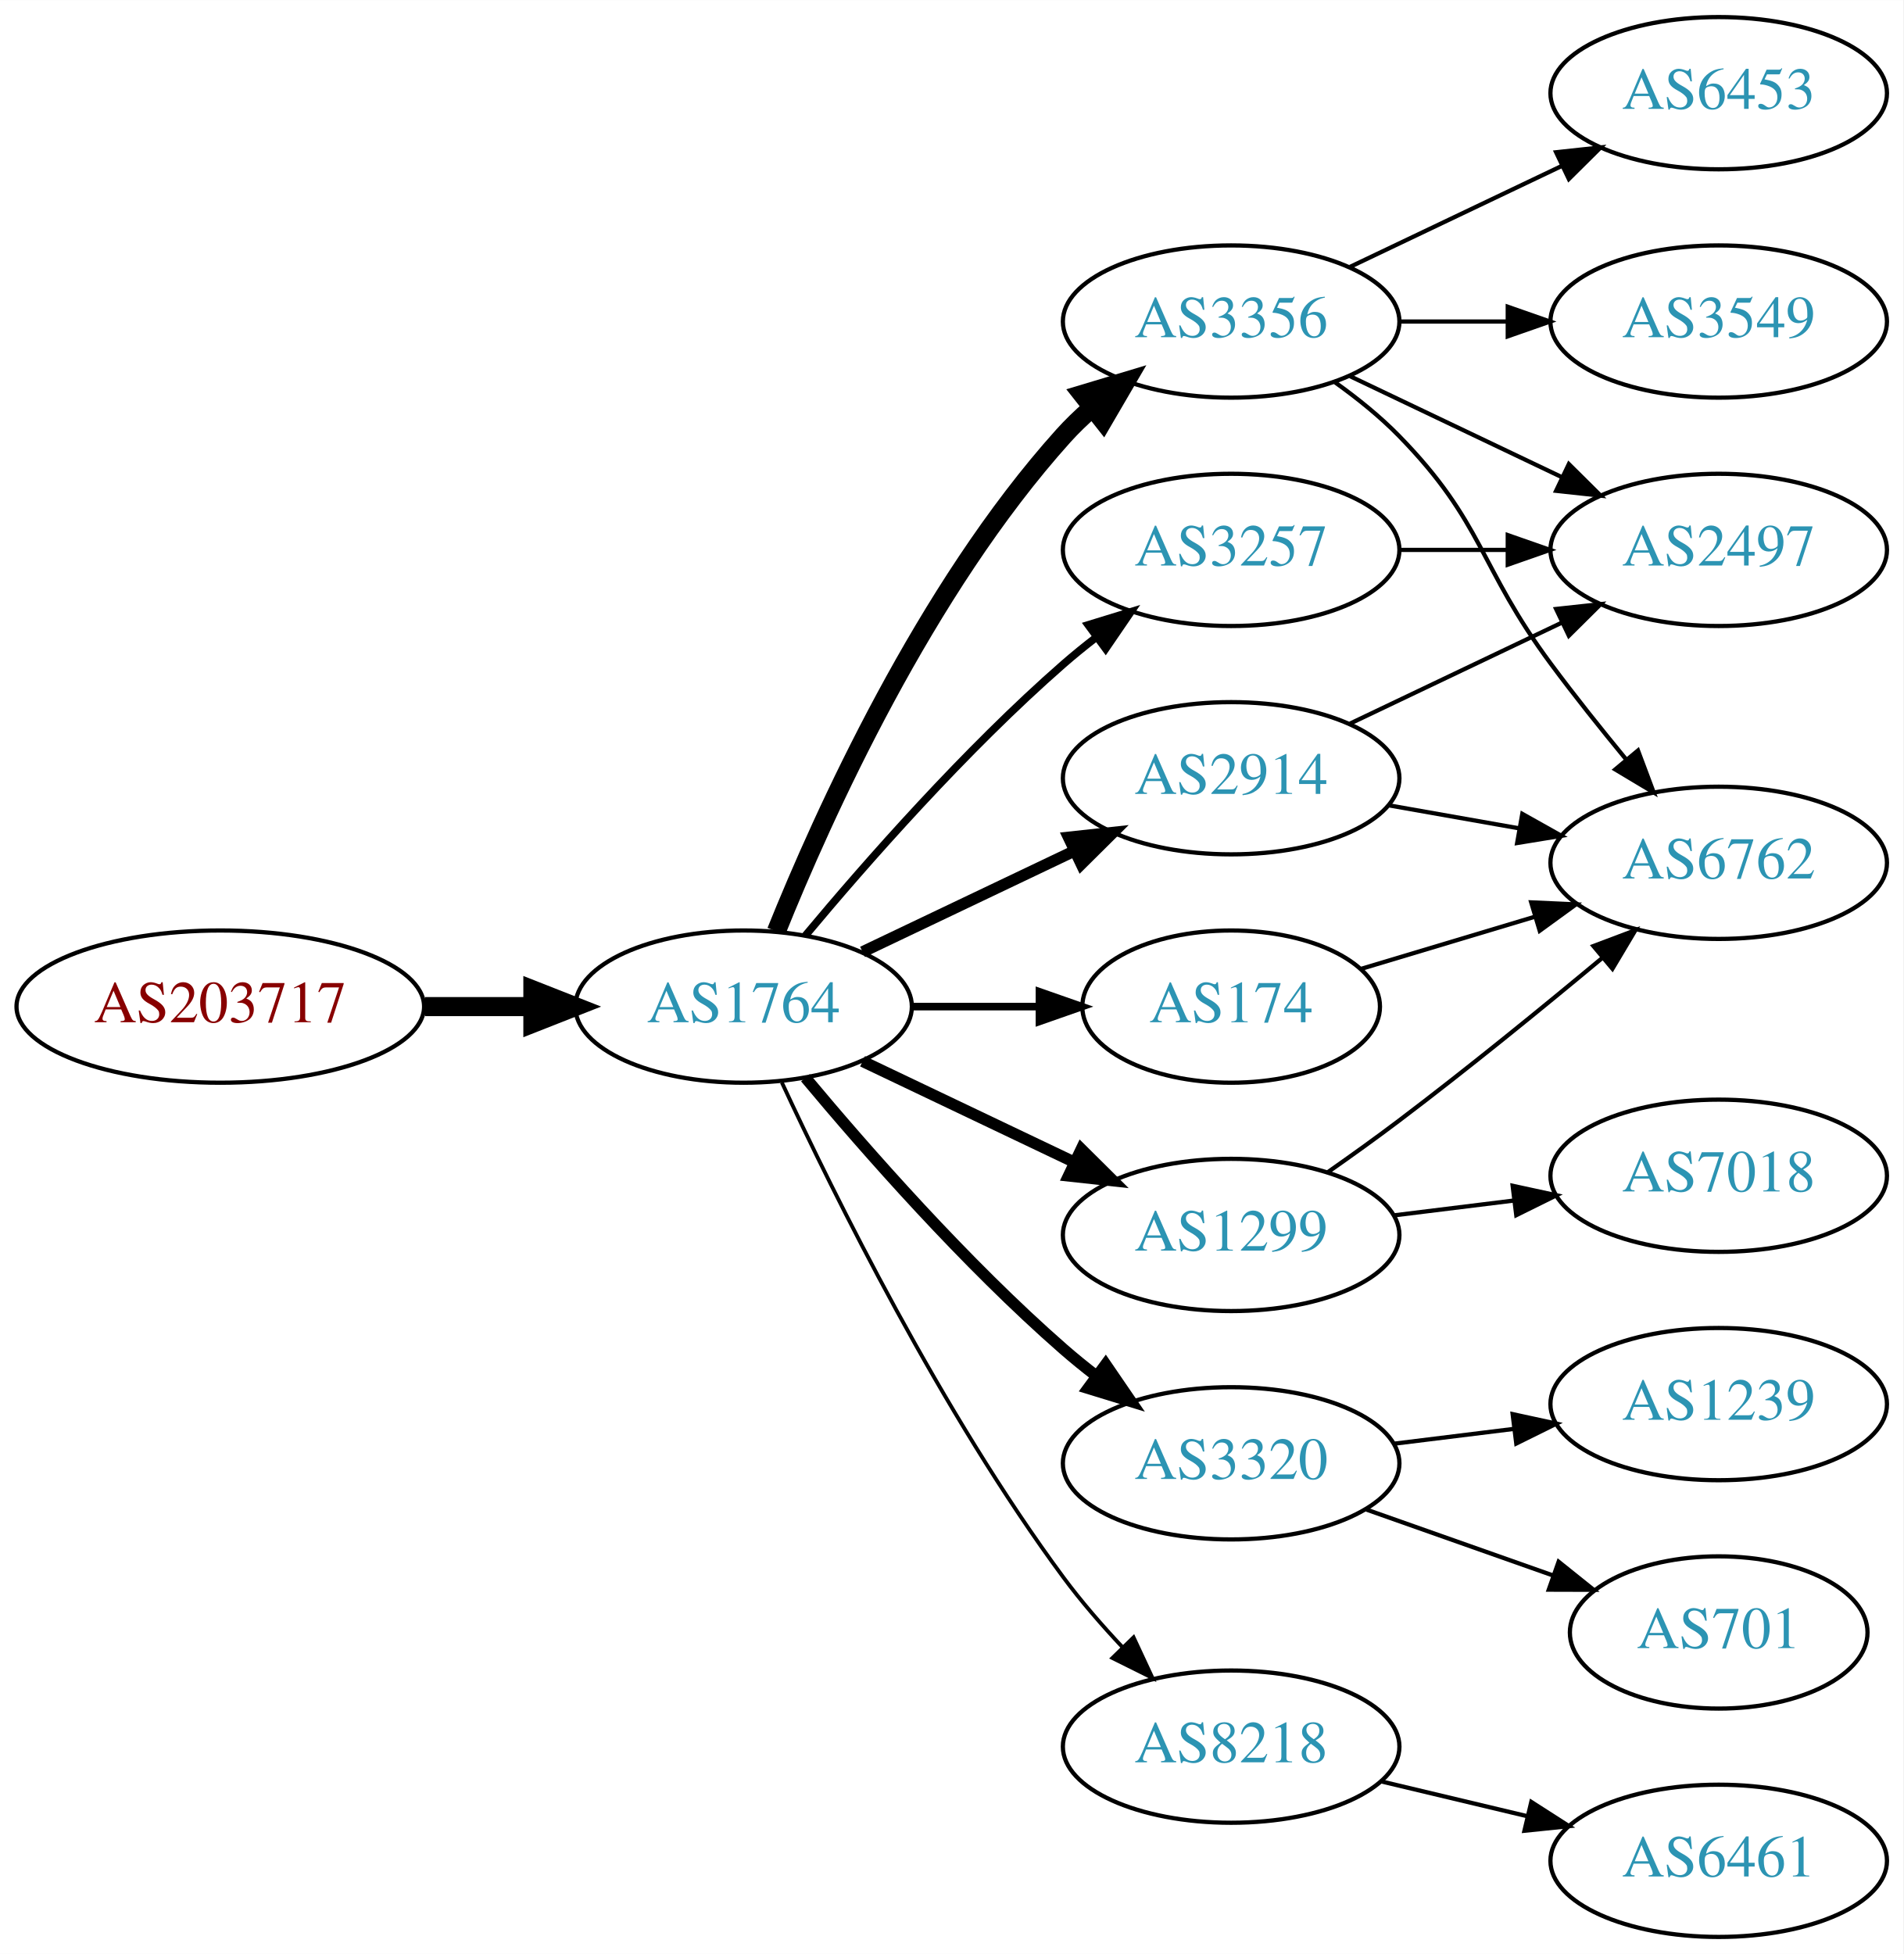
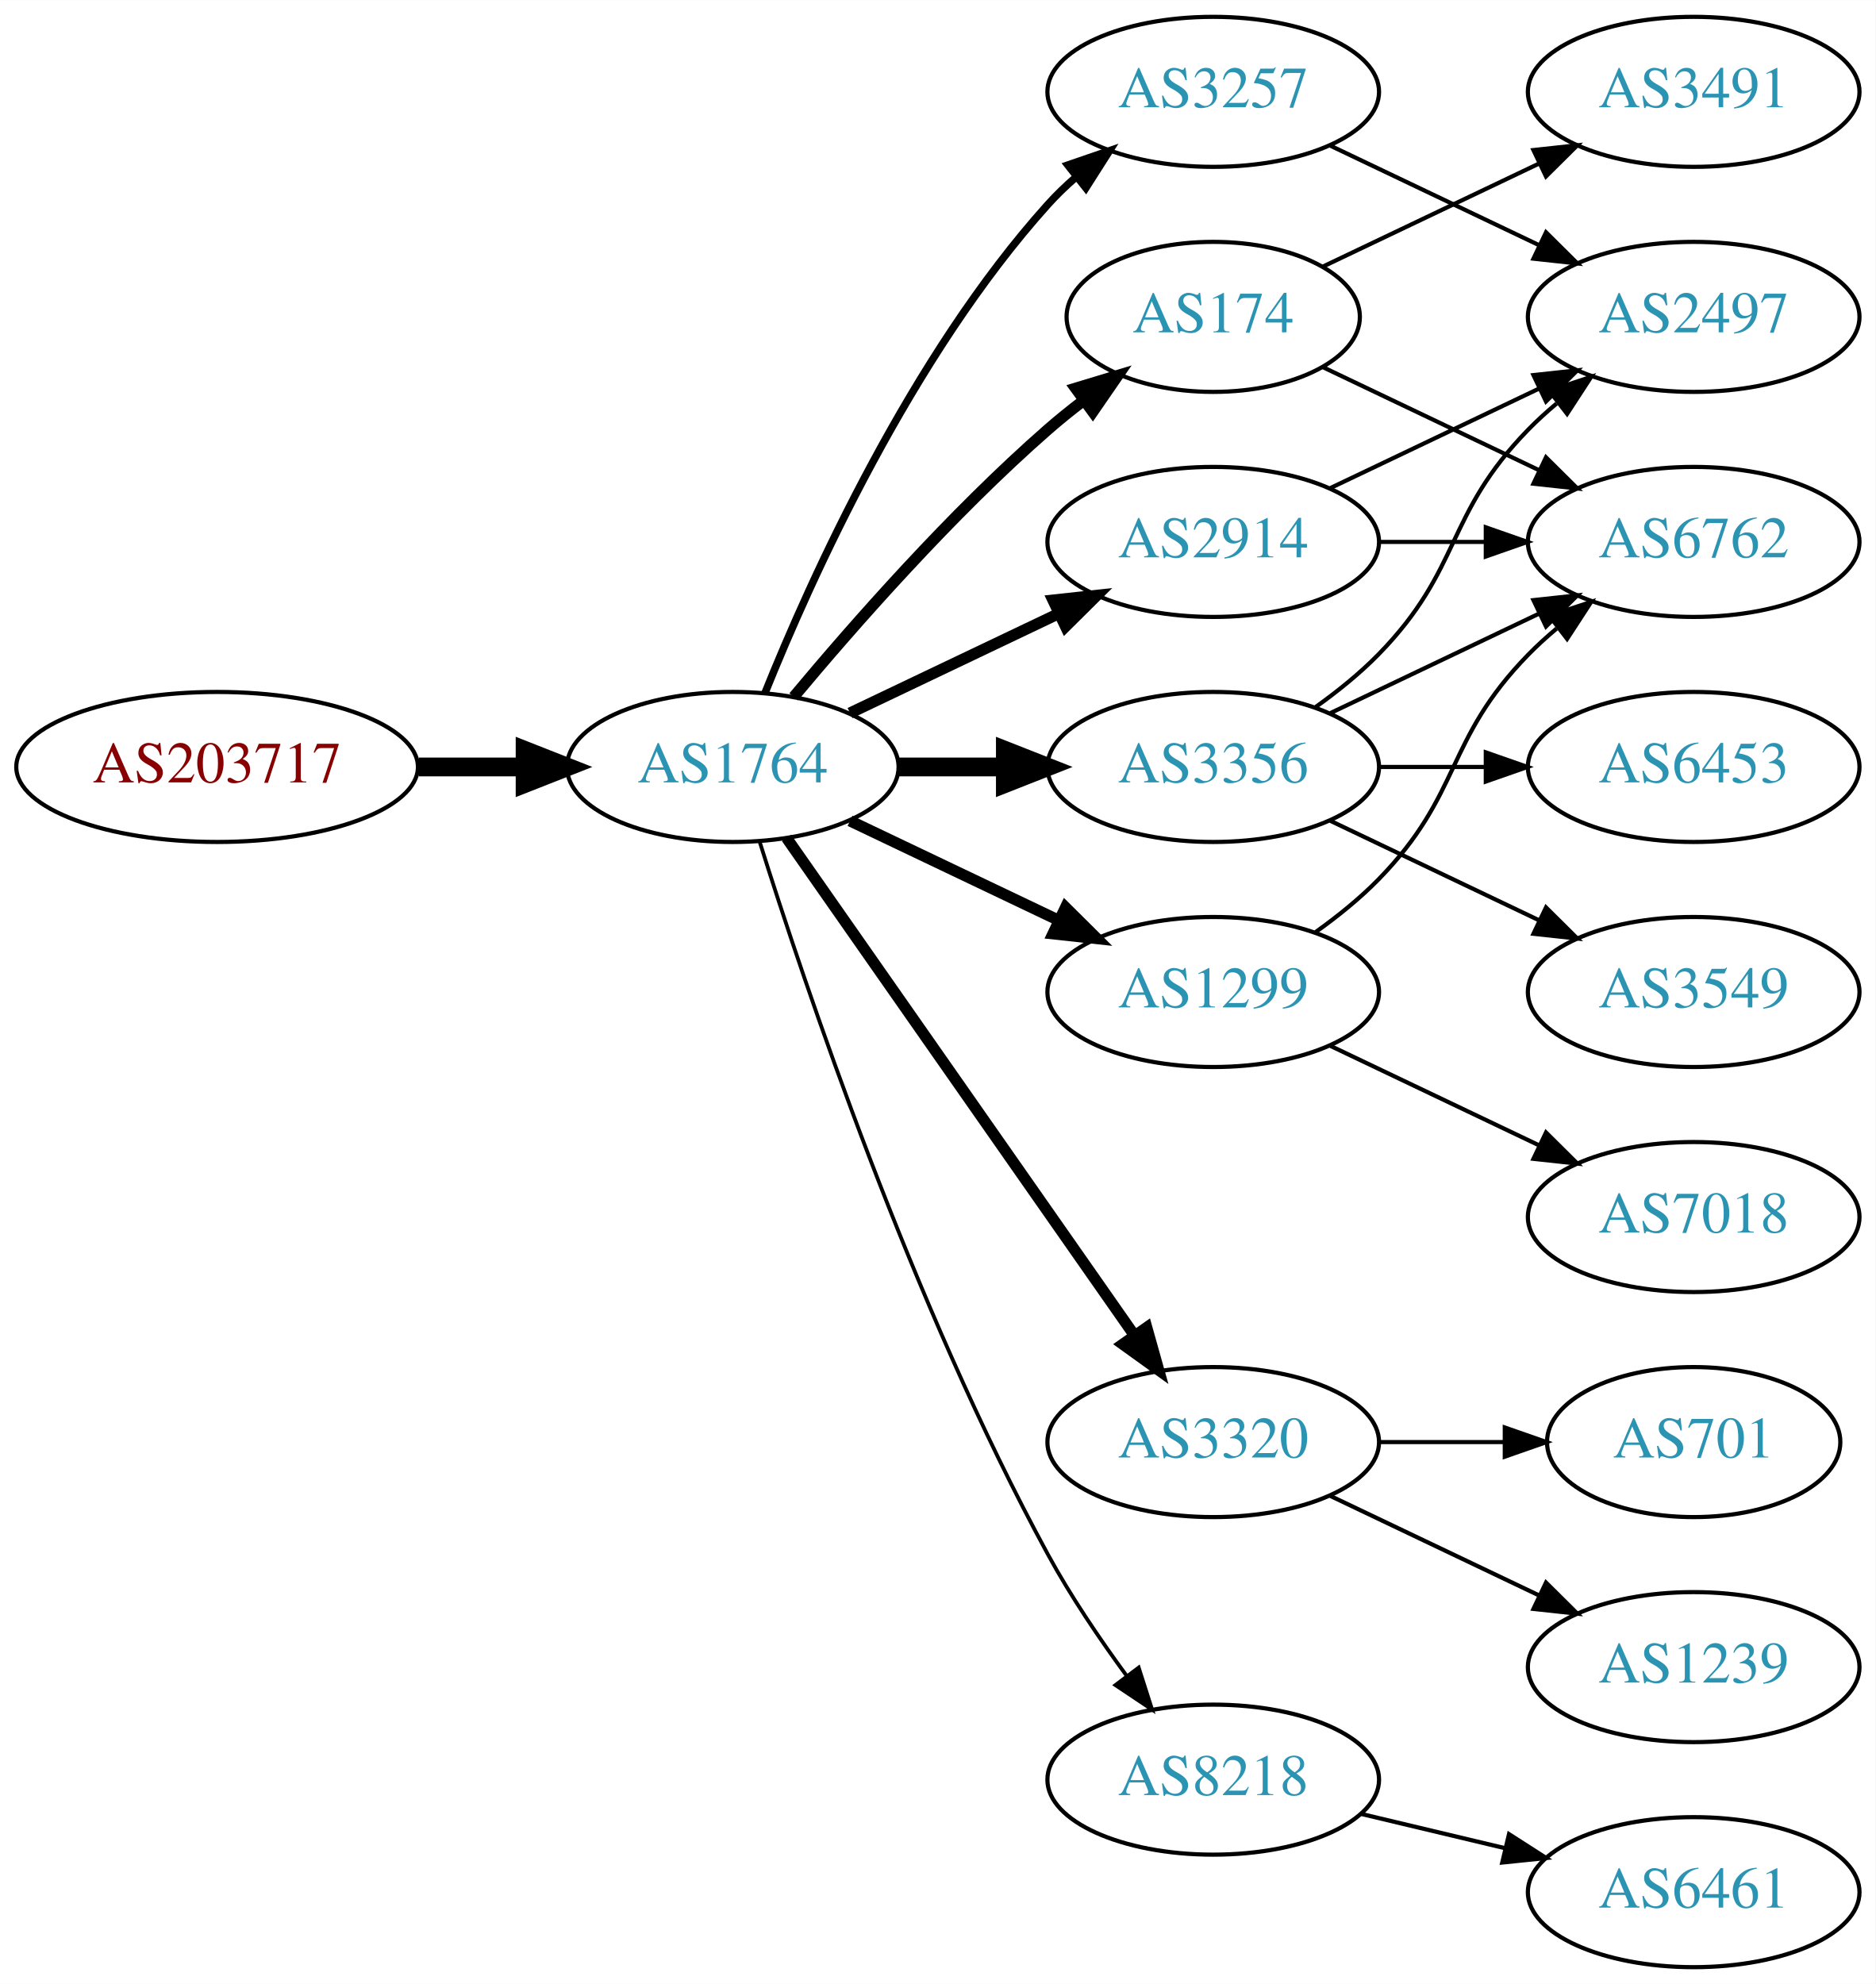
- <svg xmlns="http://www.w3.org/2000/svg" xmlns:xlink="http://www.w3.org/1999/xlink" width="450pt" height="462pt" viewBox="0.00 0.00 450.07 462.00">
-   <g id="graph0" class="graph" transform="scale(1 1) rotate(0) translate(4 458)">
-     <polygon fill="white" stroke="none" points="-4,4 -4,-458 446.07,-458 446.07,4 -4,4" />
+ <svg xmlns="http://www.w3.org/2000/svg" xmlns:xlink="http://www.w3.org/1999/xlink" width="450pt" height="476pt" viewBox="0.00 0.00 450.07 476.00">
+   <g id="graph0" class="graph" transform="scale(1 1) rotate(0) translate(4 472)">
+     <polygon fill="white" stroke="none" points="-4,4 -4,-472 446.07,-472 446.07,4 -4,4" />
    <g id="node1" class="node">
      <g id="a_node1">
        <a xlink:href="/asn/203717" xlink:title="AS203717 ~ DVO [AT]">
-           <ellipse fill="#ffffff" stroke="black" cx="48.096" cy="-220" rx="48.192" ry="18" />
-           <text text-anchor="middle" x="48.096" y="-216.3" font-family="Times,serif" font-size="14.00" fill="#880000">AS203717</text>
+           <ellipse fill="#ffffff" stroke="black" cx="48.096" cy="-288" rx="48.192" ry="18" />
+           <text text-anchor="middle" x="48.096" y="-284.3" font-family="Times,serif" font-size="14.00" fill="#880000">AS203717</text>
        </a>
      </g>
    </g>
    <g id="node2" class="node">
      <g id="a_node2">
        <a xlink:href="/asn/1764" xlink:title="AS1764 ~ NEXTLAYER-AS [AT]">
-           <ellipse fill="#ffffff" stroke="black" cx="171.838" cy="-220" rx="39.794" ry="18" />
-           <text text-anchor="middle" x="171.838" y="-216.3" font-family="Times,serif" font-size="14.00" fill="#2c94b3">AS1764</text>
+           <ellipse fill="#ffffff" stroke="black" cx="171.838" cy="-288" rx="39.794" ry="18" />
+           <text text-anchor="middle" x="171.838" y="-284.3" font-family="Times,serif" font-size="14.00" fill="#2c94b3">AS1764</text>
        </a>
      </g>
    </g>
    <g id="edge1" class="edge">
-       <path fill="none" stroke="black" stroke-width="4.5" d="M96.513,-220C104.867,-220 113.577,-220 121.969,-220" />
-       <polygon fill="black" stroke="black" stroke-width="4.5" points="122.004,-223.938 132.004,-220 122.004,-216.063 122.004,-223.938" />
+       <path fill="none" stroke="black" stroke-width="4.5" d="M96.513,-288C104.867,-288 113.577,-288 121.969,-288" />
+       <polygon fill="black" stroke="black" stroke-width="4.5" points="122.004,-291.938 132.004,-288 122.004,-284.063 122.004,-291.938" />
    </g>
    <g id="node3" class="node">
      <g id="a_node3">
-         <a xlink:href="/asn/2914" xlink:title="AS2914 ~ NTT America, Inc. [US]">
-           <ellipse fill="#ffffff" stroke="black" cx="287.131" cy="-274" rx="39.794" ry="18" />
-           <text text-anchor="middle" x="287.131" y="-270.3" font-family="Times,serif" font-size="14.00" fill="#2c94b3">AS2914</text>
+         <a xlink:href="/asn/174" xlink:title="AS174 ~ Cogent Communications [US]">
+           <ellipse fill="#ffffff" stroke="black" cx="287.131" cy="-396" rx="35.194" ry="18" />
+           <text text-anchor="middle" x="287.131" y="-392.3" font-family="Times,serif" font-size="14.00" fill="#2c94b3">AS174</text>
        </a>
      </g>
    </g>
    <g id="edge2" class="edge">
-       <path fill="none" stroke="black" stroke-width="2.7" d="M199.974,-232.934C214.968,-240.081 233.789,-249.052 250.013,-256.785" />
-       <polygon fill="black" stroke="black" stroke-width="2.7" points="248.683,-260.028 259.216,-261.171 251.695,-253.709 248.683,-260.028" />
+       <path fill="none" stroke="black" stroke-width="2.7" d="M186.468,-304.817C200.751,-321.929 224.297,-348.745 247.484,-369 250.154,-371.332 253.027,-373.648 255.957,-375.886" />
+       <polygon fill="black" stroke="black" stroke-width="2.7" points="254.108,-378.87 264.249,-381.939 258.235,-373.216 254.108,-378.87" />
    </g>
    <g id="node4" class="node">
      <g id="a_node4">
-         <a xlink:href="/asn/174" xlink:title="AS174 ~ Cogent Communications [US]">
-           <ellipse fill="#ffffff" stroke="black" cx="287.131" cy="-220" rx="35.194" ry="18" />
-           <text text-anchor="middle" x="287.131" y="-216.3" font-family="Times,serif" font-size="14.00" fill="#2c94b3">AS174</text>
+         <a xlink:href="/asn/3356" xlink:title="AS3356 ~ Level 3 Parent, LLC [US]">
+           <ellipse fill="#ffffff" stroke="black" cx="287.131" cy="-288" rx="39.794" ry="18" />
+           <text text-anchor="middle" x="287.131" y="-284.3" font-family="Times,serif" font-size="14.00" fill="#2c94b3">AS3356</text>
        </a>
      </g>
    </g>
    <g id="edge3" class="edge">
-       <path fill="none" stroke="black" stroke-width="1.8" d="M211.51,-220C221.215,-220 231.706,-220 241.669,-220" />
-       <polygon fill="black" stroke="black" stroke-width="1.8" points="241.805,-223.5 251.805,-220 241.805,-216.5 241.805,-223.5" />
+       <path fill="none" stroke="black" stroke-width="4.5" d="M211.51,-288C219.713,-288 228.477,-288 237.009,-288" />
+       <polygon fill="black" stroke="black" stroke-width="4.5" points="237.248,-291.938 247.248,-288 237.248,-284.063 237.248,-291.938" />
    </g>
    <g id="node5" class="node">
      <g id="a_node5">
-         <a xlink:href="/asn/3356" xlink:title="AS3356 ~ Level 3 Parent, LLC [US]">
-           <ellipse fill="#ffffff" stroke="black" cx="287.131" cy="-382" rx="39.794" ry="18" />
-           <text text-anchor="middle" x="287.131" y="-378.3" font-family="Times,serif" font-size="14.00" fill="#2c94b3">AS3356</text>
+         <a xlink:href="/asn/1299" xlink:title="AS1299 ~ Telia Carrier [EU]">
+           <ellipse fill="#ffffff" stroke="black" cx="287.131" cy="-234" rx="39.794" ry="18" />
+           <text text-anchor="middle" x="287.131" y="-230.3" font-family="Times,serif" font-size="14.00" fill="#2c94b3">AS1299</text>
        </a>
      </g>
    </g>
    <g id="edge4" class="edge">
-       <path fill="none" stroke="black" stroke-width="4.5" d="M179.586,-237.787C190.637,-265.243 214.69,-318.578 247.484,-355 249.487,-357.224 251.706,-359.363 254.038,-361.397" />
-       <polygon fill="black" stroke="black" stroke-width="4.5" points="251.965,-364.777 262.257,-367.873 256.839,-358.591 251.965,-364.777" />
+       <path fill="none" stroke="black" stroke-width="2.7" d="M199.974,-275.066C214.968,-267.919 233.789,-258.948 250.013,-251.215" />
+       <polygon fill="black" stroke="black" stroke-width="2.7" points="251.695,-254.291 259.216,-246.829 248.683,-247.972 251.695,-254.291" />
    </g>
    <g id="node6" class="node">
      <g id="a_node6">
        <a xlink:href="/asn/3320" xlink:title="AS3320 ~ DTAG [DE]">
-           <ellipse fill="#ffffff" stroke="black" cx="287.131" cy="-112" rx="39.794" ry="18" />
-           <text text-anchor="middle" x="287.131" y="-108.3" font-family="Times,serif" font-size="14.00" fill="#2c94b3">AS3320</text>
+           <ellipse fill="#ffffff" stroke="black" cx="287.131" cy="-126" rx="39.794" ry="18" />
+           <text text-anchor="middle" x="287.131" y="-122.3" font-family="Times,serif" font-size="14.00" fill="#2c94b3">AS3320</text>
        </a>
      </g>
    </g>
    <g id="edge5" class="edge">
-       <path fill="none" stroke="black" stroke-width="2.7" d="M186.468,-203.183C200.751,-186.071 224.297,-159.255 247.484,-139 249.95,-136.846 252.589,-134.706 255.286,-132.628" />
-       <polygon fill="black" stroke="black" stroke-width="2.7" points="257.459,-135.375 263.44,-126.63 253.311,-129.736 257.459,-135.375" />
+       <path fill="none" stroke="black" stroke-width="2.7" d="M184.748,-270.969C204.67,-242.483 244.859,-185.015 268.209,-151.626" />
+       <polygon fill="black" stroke="black" stroke-width="2.7" points="271.176,-153.491 274.039,-143.29 265.44,-149.479 271.176,-153.491" />
    </g>
    <g id="node7" class="node">
      <g id="a_node7">
        <a xlink:href="/asn/8218" xlink:title="AS8218 ~ legacy Neotelecoms [FR]">
          <ellipse fill="#ffffff" stroke="black" cx="287.131" cy="-45" rx="39.794" ry="18" />
          <text text-anchor="middle" x="287.131" y="-41.3" font-family="Times,serif" font-size="14.00" fill="#2c94b3">AS8218</text>
        </a>
      </g>
    </g>
    <g id="edge6" class="edge">
-       <path fill="none" stroke="black" stroke-width="0.9" d="M180.884,-202.065C193.283,-175.325 218.666,-123.979 247.484,-85 251.65,-79.366 256.559,-73.712 261.455,-68.502" />
-       <polygon fill="black" stroke="black" stroke-width="0.9" points="264.059,-70.846 268.532,-61.241 259.046,-65.96 264.059,-70.846" />
+       <path fill="none" stroke="black" stroke-width="0.9" d="M178.259,-270.159C189.03,-235.854 214.921,-158.797 247.484,-99 252.916,-89.026 259.89,-78.731 266.416,-69.84" />
+       <polygon fill="black" stroke="black" stroke-width="0.9" points="269.249,-71.895 272.47,-61.802 263.658,-67.684 269.249,-71.895" />
    </g>
    <g id="node8" class="node">
      <g id="a_node8">
-         <a xlink:href="/asn/1299" xlink:title="AS1299 ~ Telia Carrier [EU]">
-           <ellipse fill="#ffffff" stroke="black" cx="287.131" cy="-166" rx="39.794" ry="18" />
-           <text text-anchor="middle" x="287.131" y="-162.3" font-family="Times,serif" font-size="14.00" fill="#2c94b3">AS1299</text>
+         <a xlink:href="/asn/3257" xlink:title="AS3257 ~ GTT [DE]">
+           <ellipse fill="#ffffff" stroke="black" cx="287.131" cy="-450" rx="39.794" ry="18" />
+           <text text-anchor="middle" x="287.131" y="-446.3" font-family="Times,serif" font-size="14.00" fill="#2c94b3">AS3257</text>
        </a>
      </g>
    </g>
    <g id="edge7" class="edge">
-       <path fill="none" stroke="black" stroke-width="2.7" d="M199.974,-207.066C214.968,-199.919 233.789,-190.948 250.013,-183.215" />
-       <polygon fill="black" stroke="black" stroke-width="2.7" points="251.695,-186.291 259.216,-178.829 248.683,-179.972 251.695,-186.291" />
+       <path fill="none" stroke="black" stroke-width="1.8" d="M179.586,-305.787C190.637,-333.243 214.69,-386.578 247.484,-423 249.487,-425.224 251.706,-427.363 254.038,-429.397" />
+       <polygon fill="black" stroke="black" stroke-width="1.8" points="252.236,-432.433 262.257,-435.873 256.569,-426.935 252.236,-432.433" />
    </g>
    <g id="node9" class="node">
      <g id="a_node9">
-         <a xlink:href="/asn/3257" xlink:title="AS3257 ~ GTT [DE]">
-           <ellipse fill="#ffffff" stroke="black" cx="287.131" cy="-328" rx="39.794" ry="18" />
-           <text text-anchor="middle" x="287.131" y="-324.3" font-family="Times,serif" font-size="14.00" fill="#2c94b3">AS3257</text>
+         <a xlink:href="/asn/2914" xlink:title="AS2914 ~ NTT America, Inc. [US]">
+           <ellipse fill="#ffffff" stroke="black" cx="287.131" cy="-342" rx="39.794" ry="18" />
+           <text text-anchor="middle" x="287.131" y="-338.3" font-family="Times,serif" font-size="14.00" fill="#2c94b3">AS2914</text>
        </a>
      </g>
    </g>
    <g id="edge8" class="edge">
-       <path fill="none" stroke="black" stroke-width="1.8" d="M186.468,-236.817C200.751,-253.929 224.297,-280.745 247.484,-301 249.95,-303.154 252.589,-305.294 255.286,-307.372" />
-       <polygon fill="black" stroke="black" stroke-width="1.8" points="253.311,-310.264 263.44,-313.37 257.459,-304.625 253.311,-310.264" />
+       <path fill="none" stroke="black" stroke-width="2.7" d="M199.974,-300.934C214.968,-308.081 233.789,-317.052 250.013,-324.785" />
+       <polygon fill="black" stroke="black" stroke-width="2.7" points="248.683,-328.028 259.216,-329.171 251.695,-321.709 248.683,-328.028" />
+     </g>
+     <g id="node12" class="node">
+       <g id="a_node12">
+         <a xlink:href="/asn/6762" xlink:title="AS6762 ~ TELECOM ITALIA SPARKLE S.p.A. [IT]">
+           <ellipse fill="#ffffff" stroke="black" cx="402.424" cy="-342" rx="39.794" ry="18" />
+           <text text-anchor="middle" x="402.424" y="-338.3" font-family="Times,serif" font-size="14.00" fill="#2c94b3">AS6762</text>
+         </a>
+       </g>
+     </g>
+     <g id="edge18" class="edge">
+       <path fill="none" stroke="black" d="M313.556,-383.881C328.859,-376.587 348.582,-367.186 365.464,-359.14" />
+       <polygon fill="black" stroke="black" points="366.983,-362.293 374.504,-354.831 363.971,-355.974 366.983,-362.293" />
+     </g>
+     <g id="node17" class="node">
+       <g id="a_node17">
+         <a xlink:href="/asn/3491" xlink:title="AS3491 ~ PCCW Global, Inc. [US]">
+           <ellipse fill="#ffffff" stroke="black" cx="402.424" cy="-450" rx="39.794" ry="18" />
+           <text text-anchor="middle" x="402.424" y="-446.3" font-family="Times,serif" font-size="14.00" fill="#2c94b3">AS3491</text>
+         </a>
+       </g>
+     </g>
+     <g id="edge17" class="edge">
+       <path fill="none" stroke="black" d="M313.556,-408.119C328.859,-415.413 348.582,-424.814 365.464,-432.86" />
+       <polygon fill="black" stroke="black" points="363.971,-436.026 374.504,-437.169 366.983,-429.707 363.971,-436.026" />
    </g>
    <g id="node10" class="node">
      <g id="a_node10">
        <a xlink:href="/asn/2497" xlink:title="AS2497 ~ Internet Initiative Japan Inc. [JP]">
-           <ellipse fill="#ffffff" stroke="black" cx="402.424" cy="-328" rx="39.794" ry="18" />
-           <text text-anchor="middle" x="402.424" y="-324.3" font-family="Times,serif" font-size="14.00" fill="#2c94b3">AS2497</text>
+           <ellipse fill="#ffffff" stroke="black" cx="402.424" cy="-396" rx="39.794" ry="18" />
+           <text text-anchor="middle" x="402.424" y="-392.3" font-family="Times,serif" font-size="14.00" fill="#2c94b3">AS2497</text>
        </a>
      </g>
    </g>
    <g id="edge9" class="edge">
-       <path fill="none" stroke="black" d="M315.267,-286.934C330.261,-294.081 349.082,-303.052 365.306,-310.785" />
-       <polygon fill="black" stroke="black" points="363.976,-314.028 374.509,-315.171 366.988,-307.709 363.976,-314.028" />
+       <path fill="none" stroke="black" d="M311.725,-302.389C316.981,-306.148 322.313,-310.437 326.777,-315 346.95,-335.617 342.605,-348.383 362.777,-369 364.87,-371.139 367.154,-373.218 369.53,-375.21" />
+       <polygon fill="black" stroke="black" points="367.774,-378.275 377.83,-381.611 372.049,-372.732 367.774,-378.275" />
    </g>
    <g id="node11" class="node">
      <g id="a_node11">
-         <a xlink:href="/asn/6762" xlink:title="AS6762 ~ TELECOM ITALIA SPARKLE S.p.A. [IT]">
-           <ellipse fill="#ffffff" stroke="black" cx="402.424" cy="-254" rx="39.794" ry="18" />
-           <text text-anchor="middle" x="402.424" y="-250.3" font-family="Times,serif" font-size="14.00" fill="#2c94b3">AS6762</text>
+         <a xlink:href="/asn/6453" xlink:title="AS6453 ~ TATA COMMUNICATIONS (AMERICA) INC [US]">
+           <ellipse fill="#ffffff" stroke="black" cx="402.424" cy="-288" rx="39.794" ry="18" />
+           <text text-anchor="middle" x="402.424" y="-284.3" font-family="Times,serif" font-size="14.00" fill="#2c94b3">AS6453</text>
        </a>
      </g>
    </g>
    <g id="edge10" class="edge">
-       <path fill="none" stroke="black" d="M324.289,-267.617C334.1,-265.885 344.858,-263.986 355.144,-262.17" />
-       <polygon fill="black" stroke="black" points="355.981,-265.576 365.221,-260.391 354.764,-258.683 355.981,-265.576" />
-     </g>
-     <g id="edge15" class="edge">
-       <path fill="none" stroke="black" d="M317.897,-228.933C330.453,-232.701 345.303,-237.158 358.973,-241.26" />
-       <polygon fill="black" stroke="black" points="358.085,-244.648 368.669,-244.17 360.097,-237.943 358.085,-244.648" />
-     </g>
-     <g id="edge12" class="edge">
-       <path fill="none" stroke="black" d="M315.267,-369.066C330.261,-361.919 349.082,-352.948 365.306,-345.215" />
-       <polygon fill="black" stroke="black" points="366.988,-348.291 374.509,-340.829 363.976,-341.972 366.988,-348.291" />
+       <path fill="none" stroke="black" d="M326.803,-288C335.006,-288 343.77,-288 352.302,-288" />
+       <polygon fill="black" stroke="black" points="352.541,-291.5 362.541,-288 352.541,-284.5 352.541,-291.5" />
    </g>
    <g id="edge11" class="edge">
-       <path fill="none" stroke="black" d="M311.725,-367.611C316.981,-363.852 322.313,-359.563 326.777,-355 346.95,-334.383 345.596,-324.169 362.777,-301 368.295,-293.559 374.567,-285.702 380.429,-278.586" />
-       <polygon fill="black" stroke="black" points="383.337,-280.564 387.053,-270.642 377.961,-276.081 383.337,-280.564" />
-     </g>
-     <g id="node12" class="node">
-       <g id="a_node12">
-         <a xlink:href="/asn/6453" xlink:title="AS6453 ~ TATA COMMUNICATIONS (AMERICA) INC [US]">
-           <ellipse fill="#ffffff" stroke="black" cx="402.424" cy="-436" rx="39.794" ry="18" />
-           <text text-anchor="middle" x="402.424" y="-432.3" font-family="Times,serif" font-size="14.00" fill="#2c94b3">AS6453</text>
-         </a>
-       </g>
-     </g>
-     <g id="edge13" class="edge">
-       <path fill="none" stroke="black" d="M315.267,-394.934C330.261,-402.081 349.082,-411.052 365.306,-418.785" />
-       <polygon fill="black" stroke="black" points="363.976,-422.028 374.509,-423.171 366.988,-415.709 363.976,-422.028" />
+       <path fill="none" stroke="black" d="M315.267,-300.934C330.261,-308.081 349.082,-317.052 365.306,-324.785" />
+       <polygon fill="black" stroke="black" points="363.976,-328.028 374.509,-329.171 366.988,-321.709 363.976,-328.028" />
    </g>
    <g id="node13" class="node">
      <g id="a_node13">
        <a xlink:href="/asn/3549" xlink:title="AS3549 ~ Level 3 Parent, LLC [US]">
-           <ellipse fill="#ffffff" stroke="black" cx="402.424" cy="-382" rx="39.794" ry="18" />
-           <text text-anchor="middle" x="402.424" y="-378.3" font-family="Times,serif" font-size="14.00" fill="#2c94b3">AS3549</text>
-         </a>
-       </g>
-     </g>
-     <g id="edge14" class="edge">
-       <path fill="none" stroke="black" d="M326.803,-382C335.006,-382 343.77,-382 352.302,-382" />
-       <polygon fill="black" stroke="black" points="352.541,-385.5 362.541,-382 352.541,-378.5 352.541,-385.5" />
+           <ellipse fill="#ffffff" stroke="black" cx="402.424" cy="-234" rx="39.794" ry="18" />
+           <text text-anchor="middle" x="402.424" y="-230.3" font-family="Times,serif" font-size="14.00" fill="#2c94b3">AS3549</text>
+         </a>
+       </g>
+     </g>
+     <g id="edge12" class="edge">
+       <path fill="none" stroke="black" d="M315.267,-275.066C330.261,-267.919 349.082,-258.948 365.306,-251.215" />
+       <polygon fill="black" stroke="black" points="366.988,-254.291 374.509,-246.829 363.976,-247.972 366.988,-254.291" />
+     </g>
+     <g id="edge16" class="edge">
+       <path fill="none" stroke="black" d="M311.725,-248.389C316.981,-252.148 322.313,-256.437 326.777,-261 346.95,-281.617 342.605,-294.383 362.777,-315 364.87,-317.139 367.154,-319.218 369.53,-321.21" />
+       <polygon fill="black" stroke="black" points="367.774,-324.275 377.83,-327.611 372.049,-318.732 367.774,-324.275" />
+     </g>
+     <g id="node16" class="node">
+       <g id="a_node16">
+         <a xlink:href="/asn/7018" xlink:title="AS7018 ~ AT&amp;T Services, Inc. [US]">
+           <ellipse fill="#ffffff" stroke="black" cx="402.424" cy="-180" rx="39.794" ry="18" />
+           <text text-anchor="middle" x="402.424" y="-176.3" font-family="Times,serif" font-size="14.00" fill="#2c94b3">AS7018</text>
+         </a>
+       </g>
+     </g>
+     <g id="edge15" class="edge">
+       <path fill="none" stroke="black" d="M315.267,-221.066C330.261,-213.919 349.082,-204.948 365.306,-197.215" />
+       <polygon fill="black" stroke="black" points="366.988,-200.291 374.509,-192.829 363.976,-193.972 366.988,-200.291" />
    </g>
    <g id="node14" class="node">
      <g id="a_node14">
        <a xlink:href="/asn/1239" xlink:title="AS1239 ~ Sprint [US]">
-           <ellipse fill="#ffffff" stroke="black" cx="402.424" cy="-126" rx="39.794" ry="18" />
-           <text text-anchor="middle" x="402.424" y="-122.3" font-family="Times,serif" font-size="14.00" fill="#2c94b3">AS1239</text>
-         </a>
-       </g>
-     </g>
-     <g id="edge16" class="edge">
-       <path fill="none" stroke="black" d="M325.541,-116.623C334.629,-117.746 344.466,-118.962 353.951,-120.134" />
-       <polygon fill="black" stroke="black" points="353.699,-123.629 364.053,-121.382 354.558,-116.682 353.699,-123.629" />
+           <ellipse fill="#ffffff" stroke="black" cx="402.424" cy="-72" rx="39.794" ry="18" />
+           <text text-anchor="middle" x="402.424" y="-68.3" font-family="Times,serif" font-size="14.00" fill="#2c94b3">AS1239</text>
+         </a>
+       </g>
+     </g>
+     <g id="edge13" class="edge">
+       <path fill="none" stroke="black" d="M315.267,-113.066C330.261,-105.919 349.082,-96.948 365.306,-89.215" />
+       <polygon fill="black" stroke="black" points="366.988,-92.291 374.509,-84.829 363.976,-85.972 366.988,-92.291" />
    </g>
    <g id="node15" class="node">
      <g id="a_node15">
        <a xlink:href="/asn/701" xlink:title="AS701 ~ UUNET [US]">
-           <ellipse fill="#ffffff" stroke="black" cx="402.424" cy="-72" rx="35.194" ry="18" />
-           <text text-anchor="middle" x="402.424" y="-68.3" font-family="Times,serif" font-size="14.00" fill="#2c94b3">AS701</text>
-         </a>
-       </g>
-     </g>
-     <g id="edge17" class="edge">
-       <path fill="none" stroke="black" d="M319.089,-101.07C332.716,-96.258 348.86,-90.559 363.226,-85.486" />
-       <polygon fill="black" stroke="black" points="364.571,-88.723 372.835,-82.094 362.24,-82.123 364.571,-88.723" />
-     </g>
-     <g id="node16" class="node">
-       <g id="a_node16">
+           <ellipse fill="#ffffff" stroke="black" cx="402.424" cy="-126" rx="35.194" ry="18" />
+           <text text-anchor="middle" x="402.424" y="-122.3" font-family="Times,serif" font-size="14.00" fill="#2c94b3">AS701</text>
+         </a>
+       </g>
+     </g>
+     <g id="edge14" class="edge">
+       <path fill="none" stroke="black" d="M326.803,-126C336.508,-126 346.999,-126 356.962,-126" />
+       <polygon fill="black" stroke="black" points="357.098,-129.5 367.098,-126 357.098,-122.5 357.098,-129.5" />
+     </g>
+     <g id="node18" class="node">
+       <g id="a_node18">
        <a xlink:href="/asn/6461" xlink:title="AS6461 ~ Zayo Bandwidth [US]">
          <ellipse fill="#ffffff" stroke="black" cx="402.424" cy="-18" rx="39.794" ry="18" />
          <text text-anchor="middle" x="402.424" y="-14.3" font-family="Times,serif" font-size="14.00" fill="#2c94b3">AS6461</text>
        </a>
      </g>
    </g>
-     <g id="edge18" class="edge">
+     <g id="edge19" class="edge">
      <path fill="none" stroke="black" d="M322.738,-36.752C333.609,-34.162 345.764,-31.265 357.206,-28.538" />
      <polygon fill="black" stroke="black" points="358.112,-31.92 367.029,-26.197 356.49,-25.111 358.112,-31.92" />
    </g>
    <g id="edge20" class="edge">
-       <path fill="none" stroke="black" d="M310.003,-180.854C315.535,-184.727 321.424,-188.952 326.777,-193 343.069,-205.32 360.793,-219.758 374.881,-231.494" />
-       <polygon fill="black" stroke="black" points="372.803,-234.318 382.717,-238.055 377.296,-228.951 372.803,-234.318" />
-     </g>
-     <g id="node17" class="node">
-       <g id="a_node17">
-         <a xlink:href="/asn/7018" xlink:title="AS7018 ~ AT&amp;T Services, Inc. [US]">
-           <ellipse fill="#ffffff" stroke="black" cx="402.424" cy="-180" rx="39.794" ry="18" />
-           <text text-anchor="middle" x="402.424" y="-176.3" font-family="Times,serif" font-size="14.00" fill="#2c94b3">AS7018</text>
-         </a>
-       </g>
-     </g>
-     <g id="edge19" class="edge">
-       <path fill="none" stroke="black" d="M325.541,-170.623C334.629,-171.746 344.466,-172.962 353.951,-174.134" />
-       <polygon fill="black" stroke="black" points="353.699,-177.629 364.053,-175.382 354.558,-170.682 353.699,-177.629" />
+       <path fill="none" stroke="black" d="M315.267,-437.066C330.261,-429.919 349.082,-420.948 365.306,-413.215" />
+       <polygon fill="black" stroke="black" points="366.988,-416.291 374.509,-408.829 363.976,-409.972 366.988,-416.291" />
+     </g>
+     <g id="edge22" class="edge">
+       <path fill="none" stroke="black" d="M315.267,-354.934C330.261,-362.081 349.082,-371.052 365.306,-378.785" />
+       <polygon fill="black" stroke="black" points="363.976,-382.028 374.509,-383.171 366.988,-375.709 363.976,-382.028" />
    </g>
    <g id="edge21" class="edge">
-       <path fill="none" stroke="black" d="M326.803,-328C335.006,-328 343.77,-328 352.302,-328" />
-       <polygon fill="black" stroke="black" points="352.541,-331.5 362.541,-328 352.541,-324.5 352.541,-331.5" />
+       <path fill="none" stroke="black" d="M326.803,-342C335.006,-342 343.77,-342 352.302,-342" />
+       <polygon fill="black" stroke="black" points="352.541,-345.5 362.541,-342 352.541,-338.5 352.541,-345.5" />
    </g>
  </g>
</svg>
